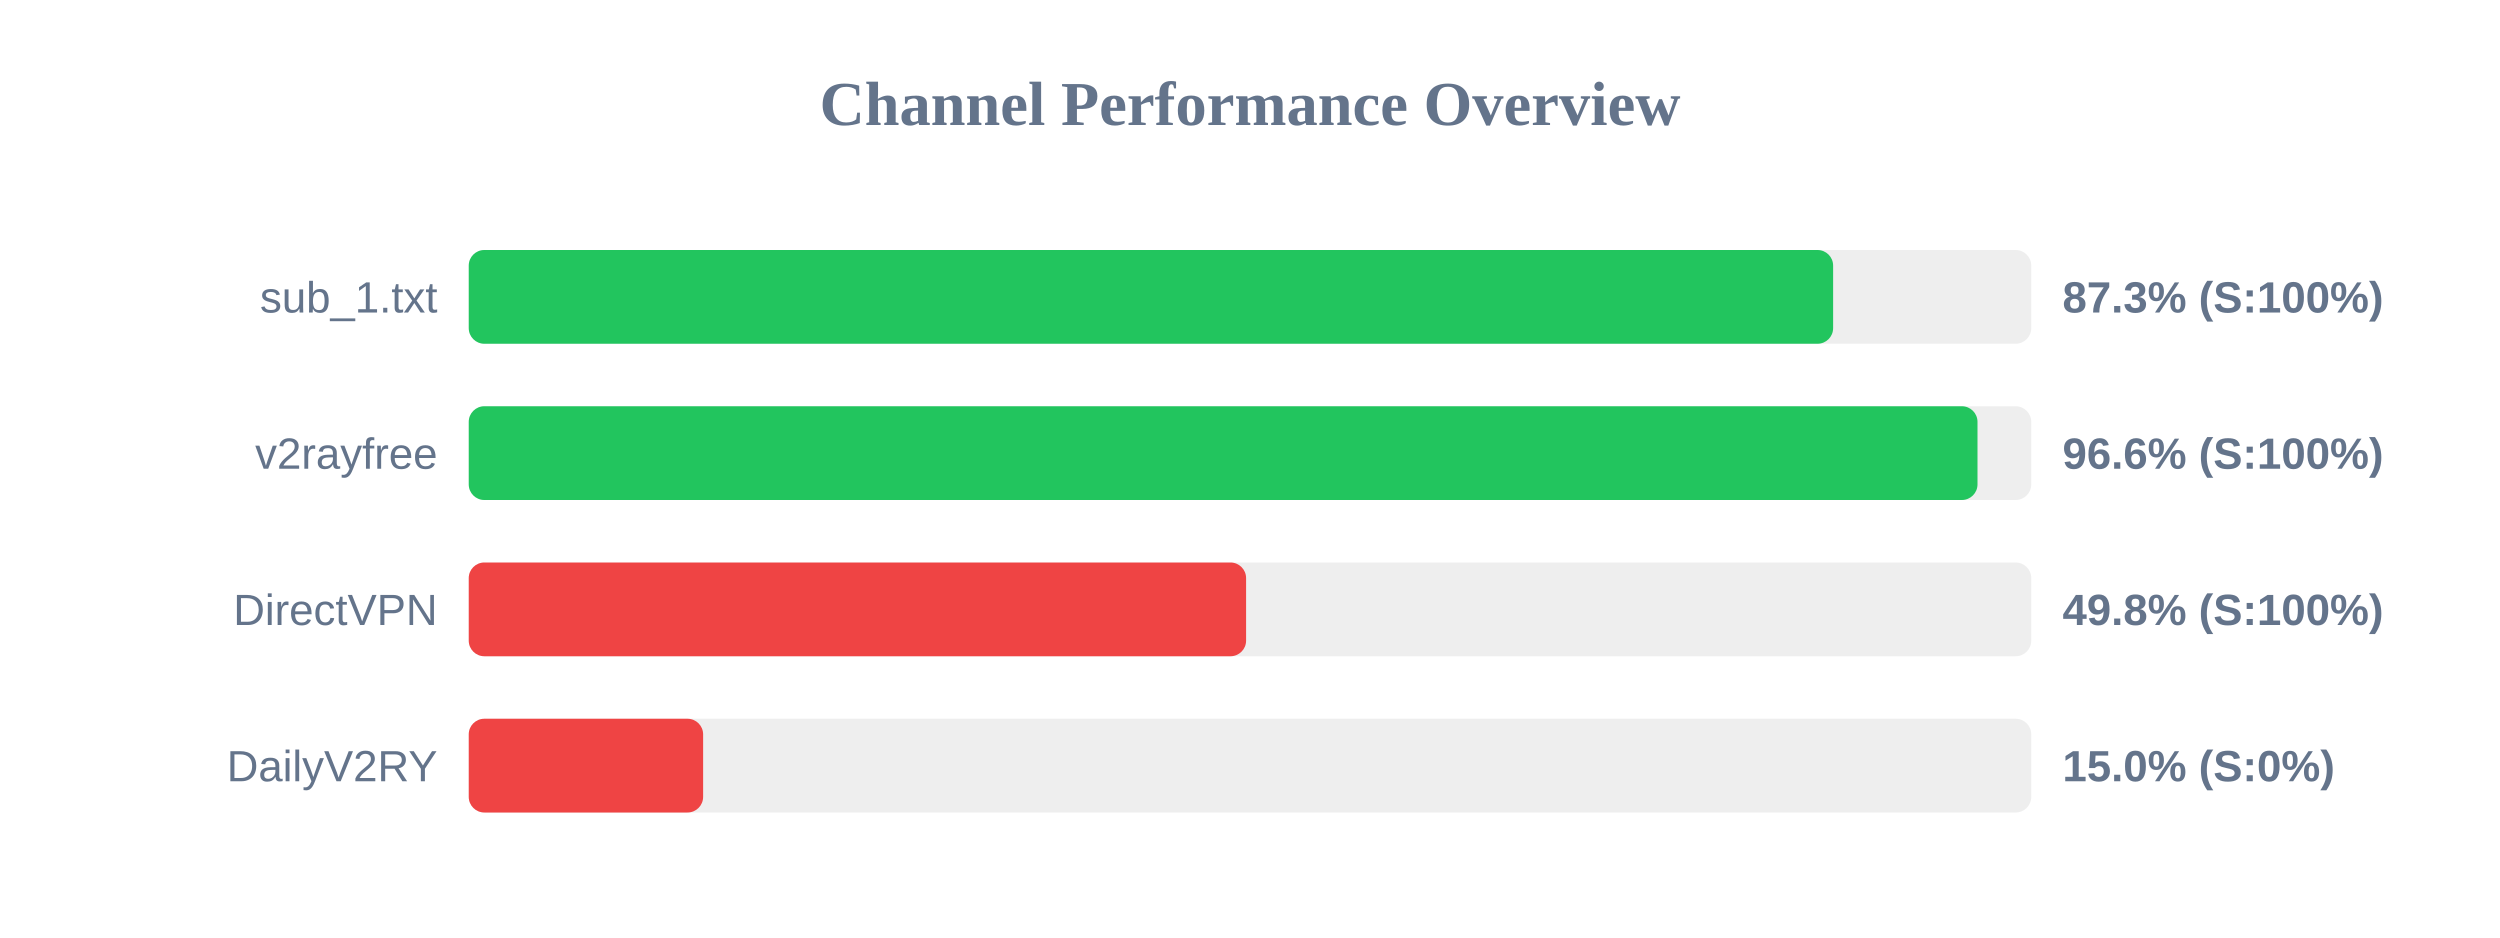
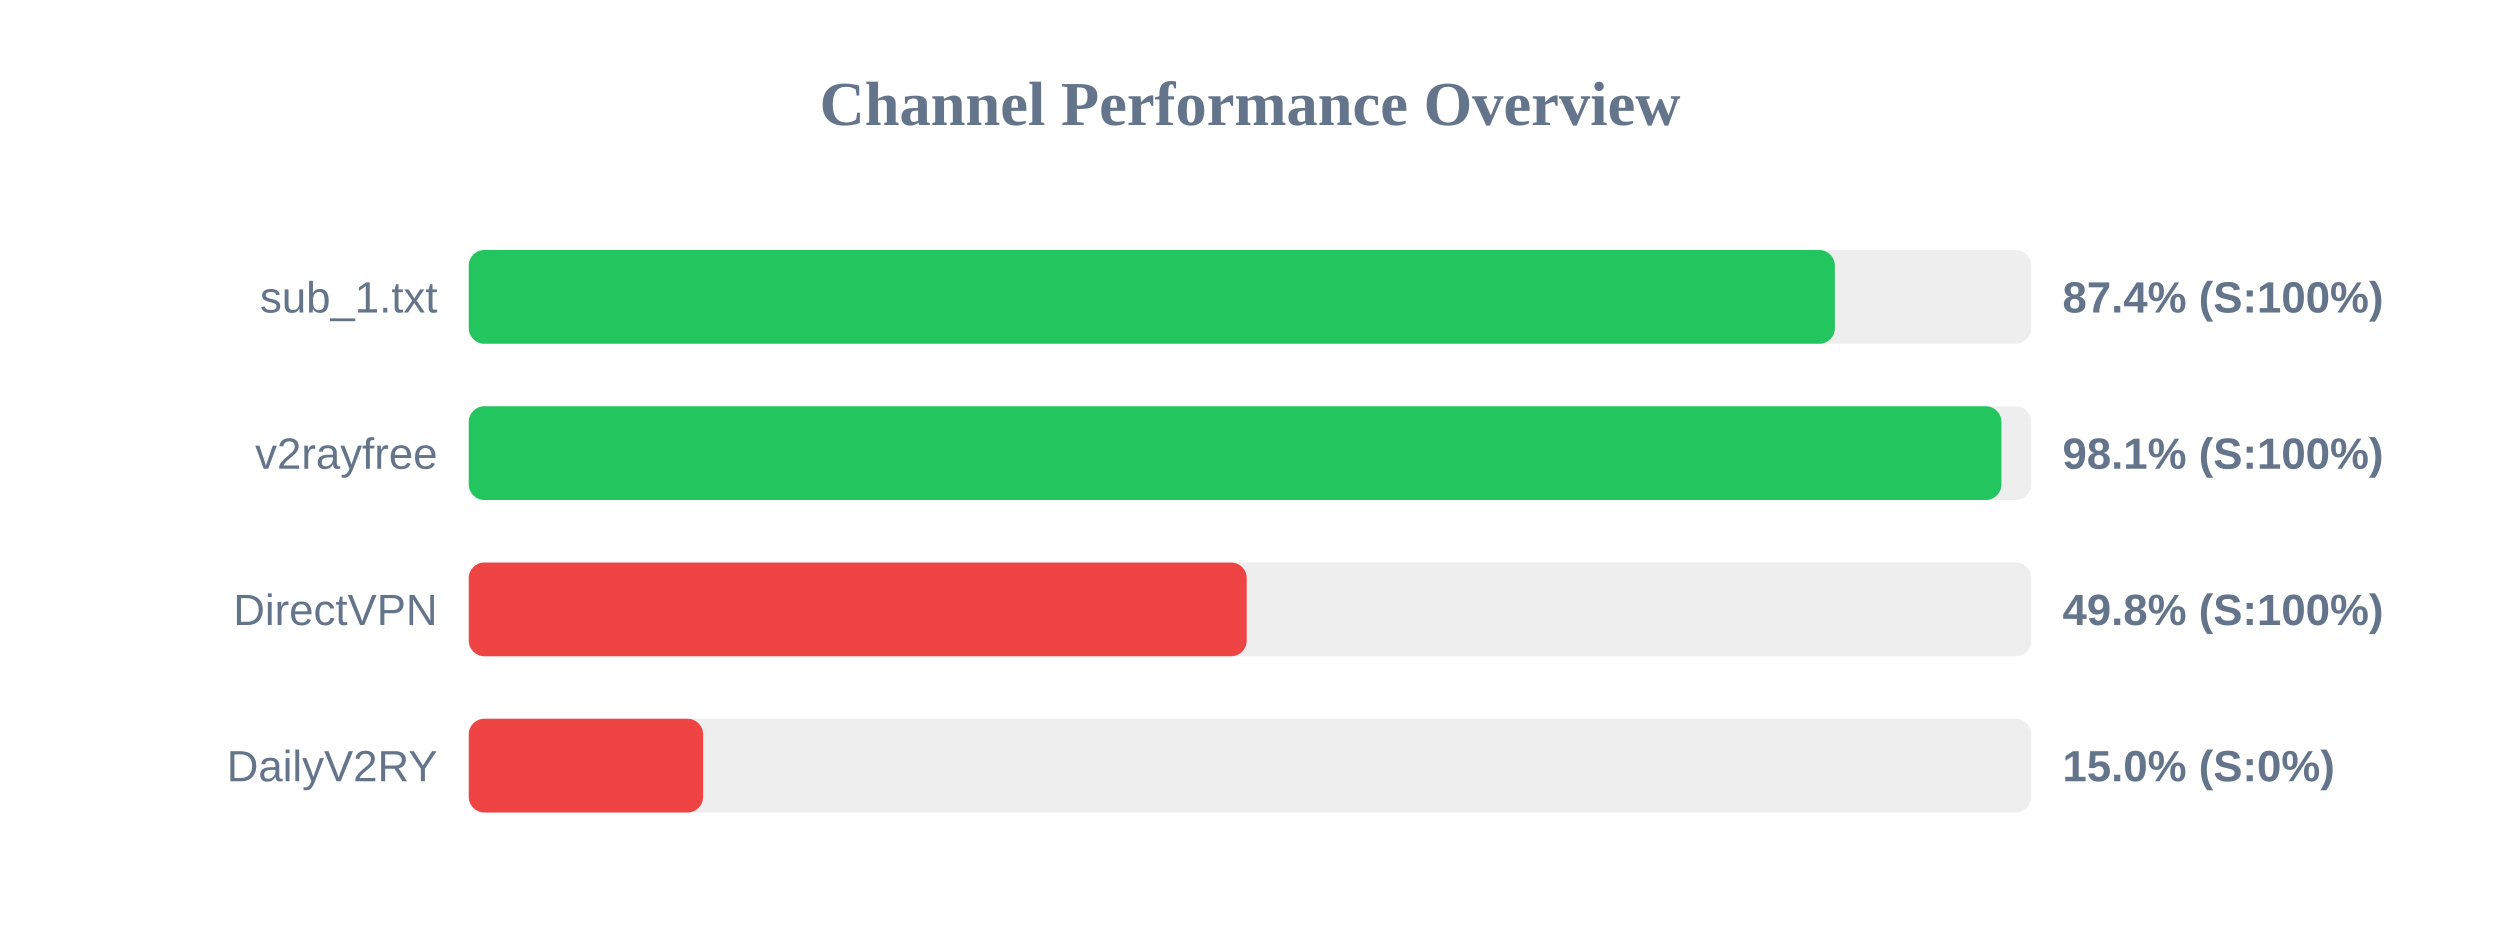
<svg xmlns="http://www.w3.org/2000/svg" width="800" height="300" version="1.1">
  <style>
        .row { font: 14px Arial; fill: #64748b; }
        .score { font: bold 14px Arial; fill: #64748b; }
    </style>
  <text x="400" y="40" text-anchor="middle" font-size="20px" font-weight="bold" fill="#64748b">Channel Performance Overview</text>
  <rect x="150" y="80" width="500" height="30" fill="#eee" rx="5" />
-   <rect x="150" y="80" width="436.6" height="30" fill="#22c55e" rx="5" />
+   <rect x="150" y="80" width="437.15" height="30" fill="#22c55e" rx="5" />
  <text x="140" y="100" text-anchor="end" class="row">sub_1.txt</text>
-   <text x="660" y="100" text-anchor="start" class="score">87.3% (S:100%)</text>
+   <text x="660" y="100" text-anchor="start" class="score">87.4% (S:100%)</text>
  <rect x="150" y="130" width="500" height="30" fill="#eee" rx="5" />
-   <rect x="150" y="130" width="482.8" height="30" fill="#22c55e" rx="5" />
+   <rect x="150" y="130" width="490.45" height="30" fill="#22c55e" rx="5" />
  <text x="140" y="150" text-anchor="end" class="row">v2rayfree</text>
-   <text x="660" y="150" text-anchor="start" class="score">96.6% (S:100%)</text>
+   <text x="660" y="150" text-anchor="start" class="score">98.1% (S:100%)</text>
  <rect x="150" y="180" width="500" height="30" fill="#eee" rx="5" />
-   <rect x="150" y="180" width="248.75" height="30" fill="#ef4444" rx="5" />
+   <rect x="150" y="180" width="248.95" height="30" fill="#ef4444" rx="5" />
  <text x="140" y="200" text-anchor="end" class="row">DirectVPN</text>
  <text x="660" y="200" text-anchor="start" class="score">49.8% (S:100%)</text>
  <rect x="150" y="230" width="500" height="30" fill="#eee" rx="5" />
  <rect x="150" y="230" width="75.0" height="30" fill="#ef4444" rx="5" />
  <text x="140" y="250" text-anchor="end" class="row">DailyV2RY</text>
  <text x="660" y="250" text-anchor="start" class="score">15.0% (S:0%)</text>
</svg>
